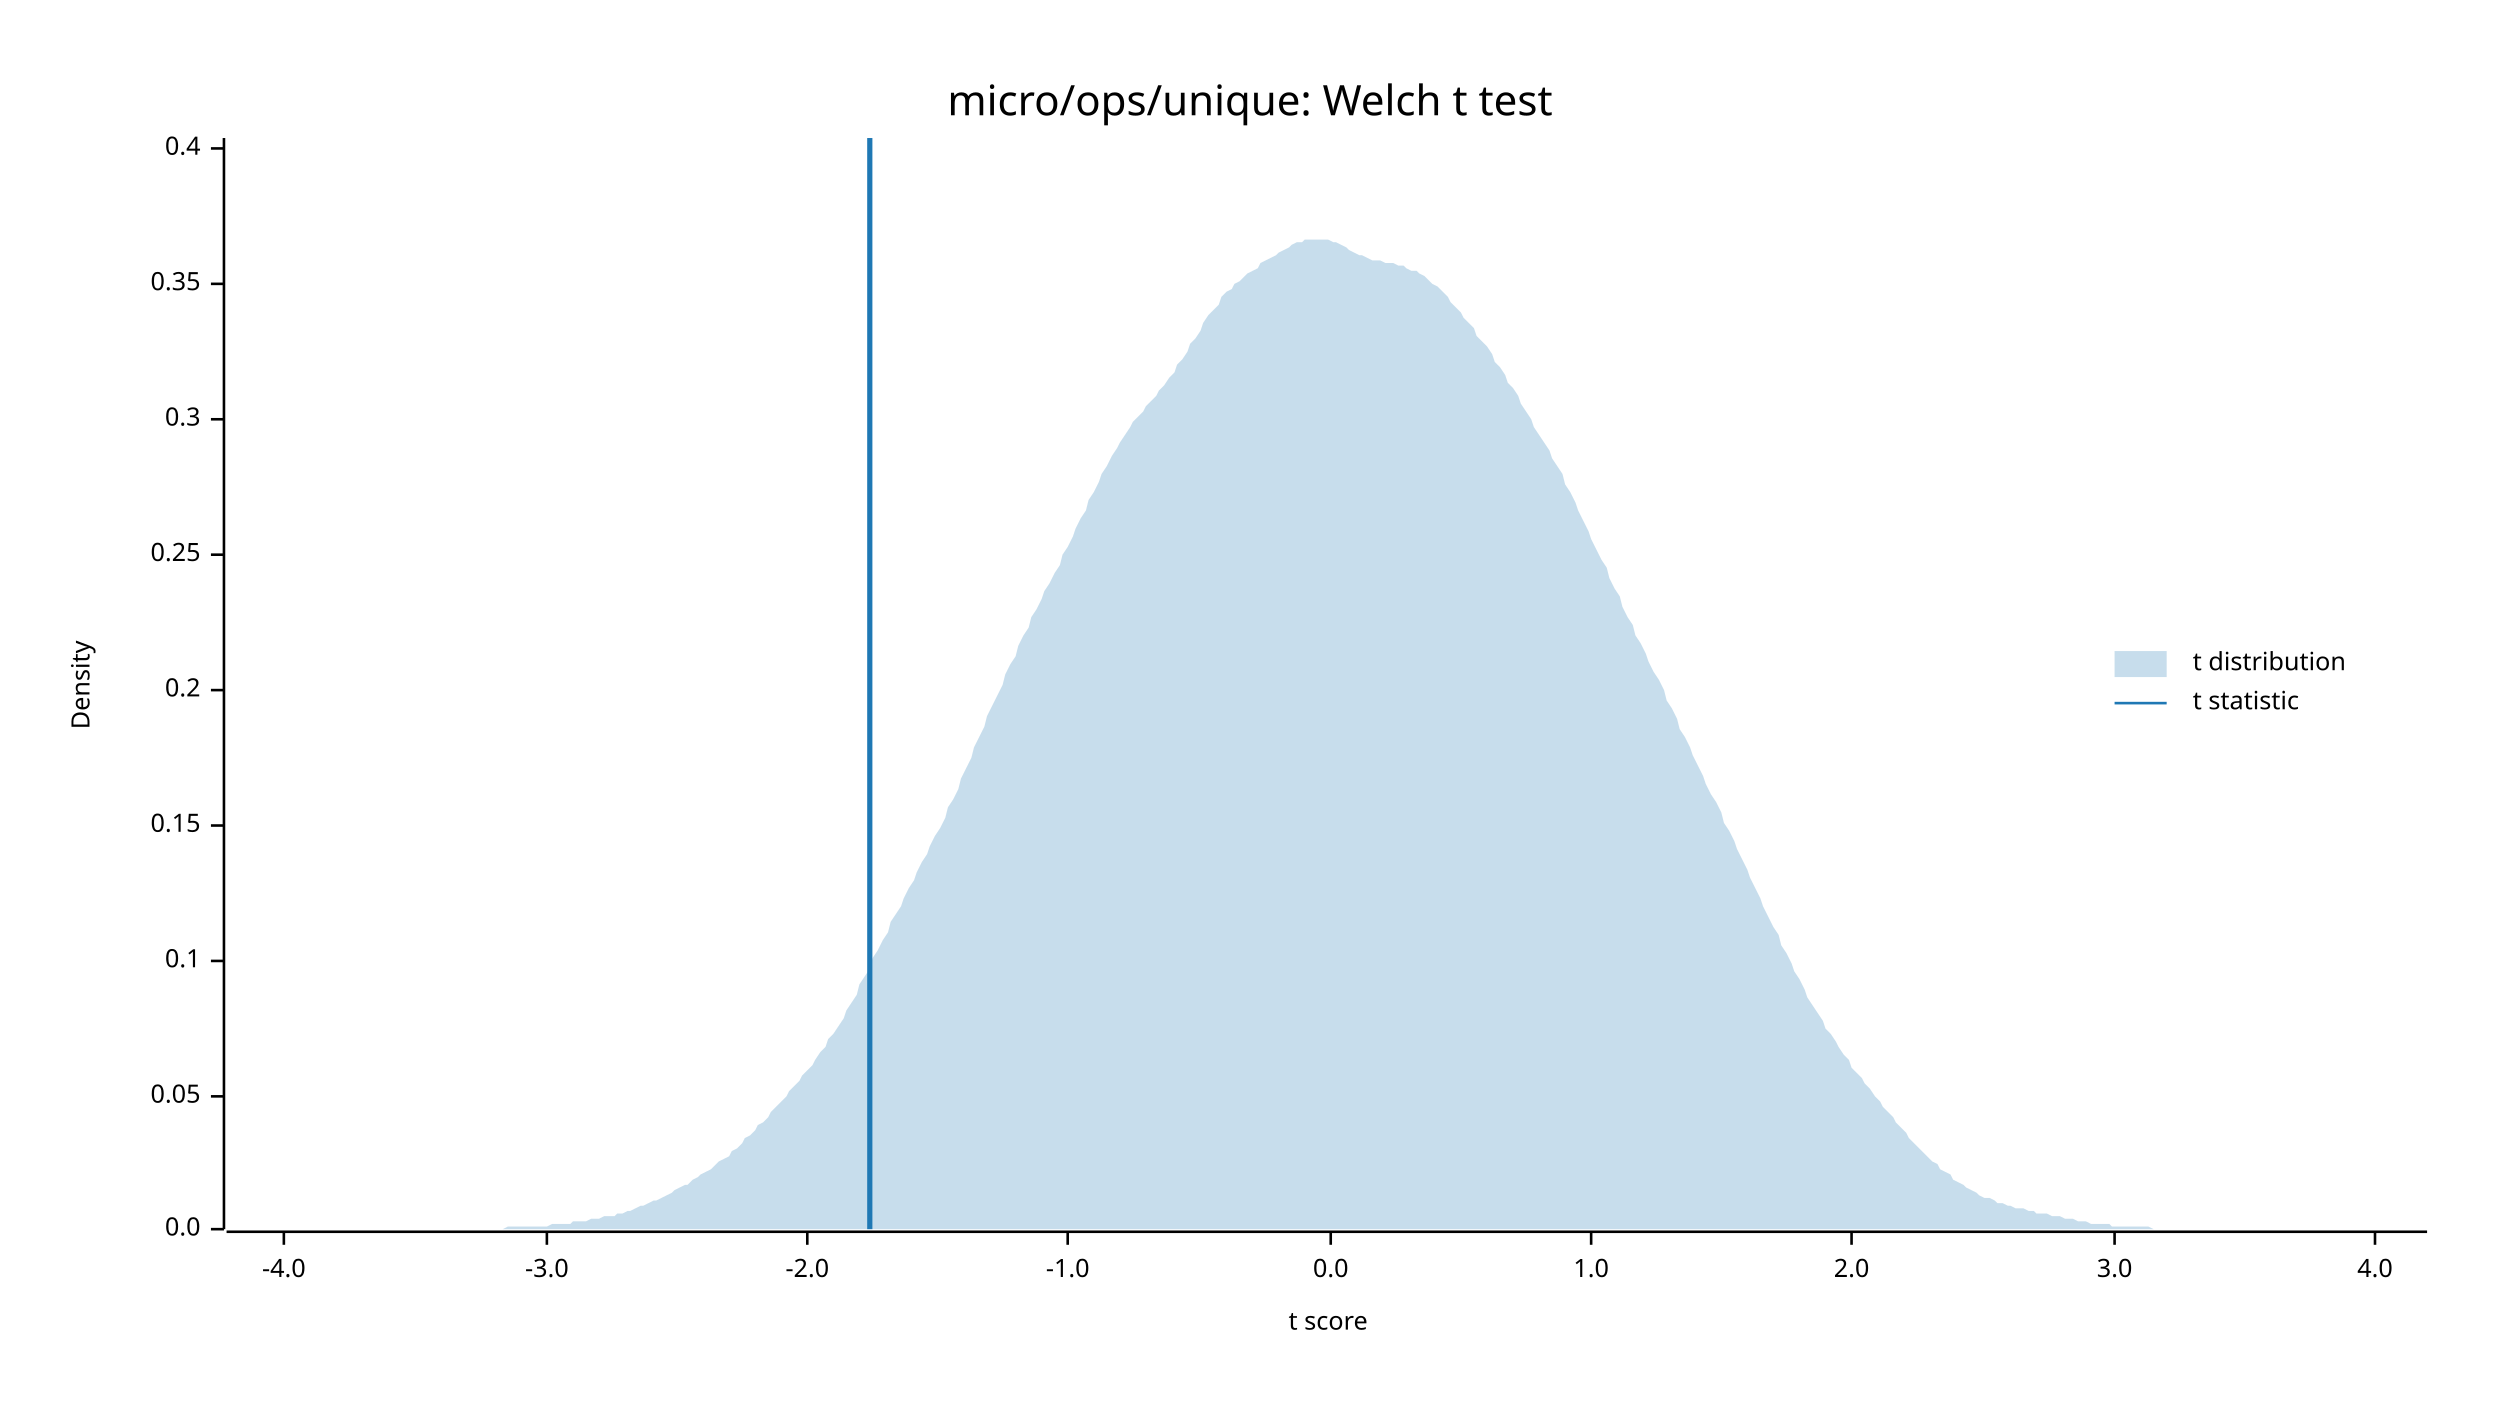
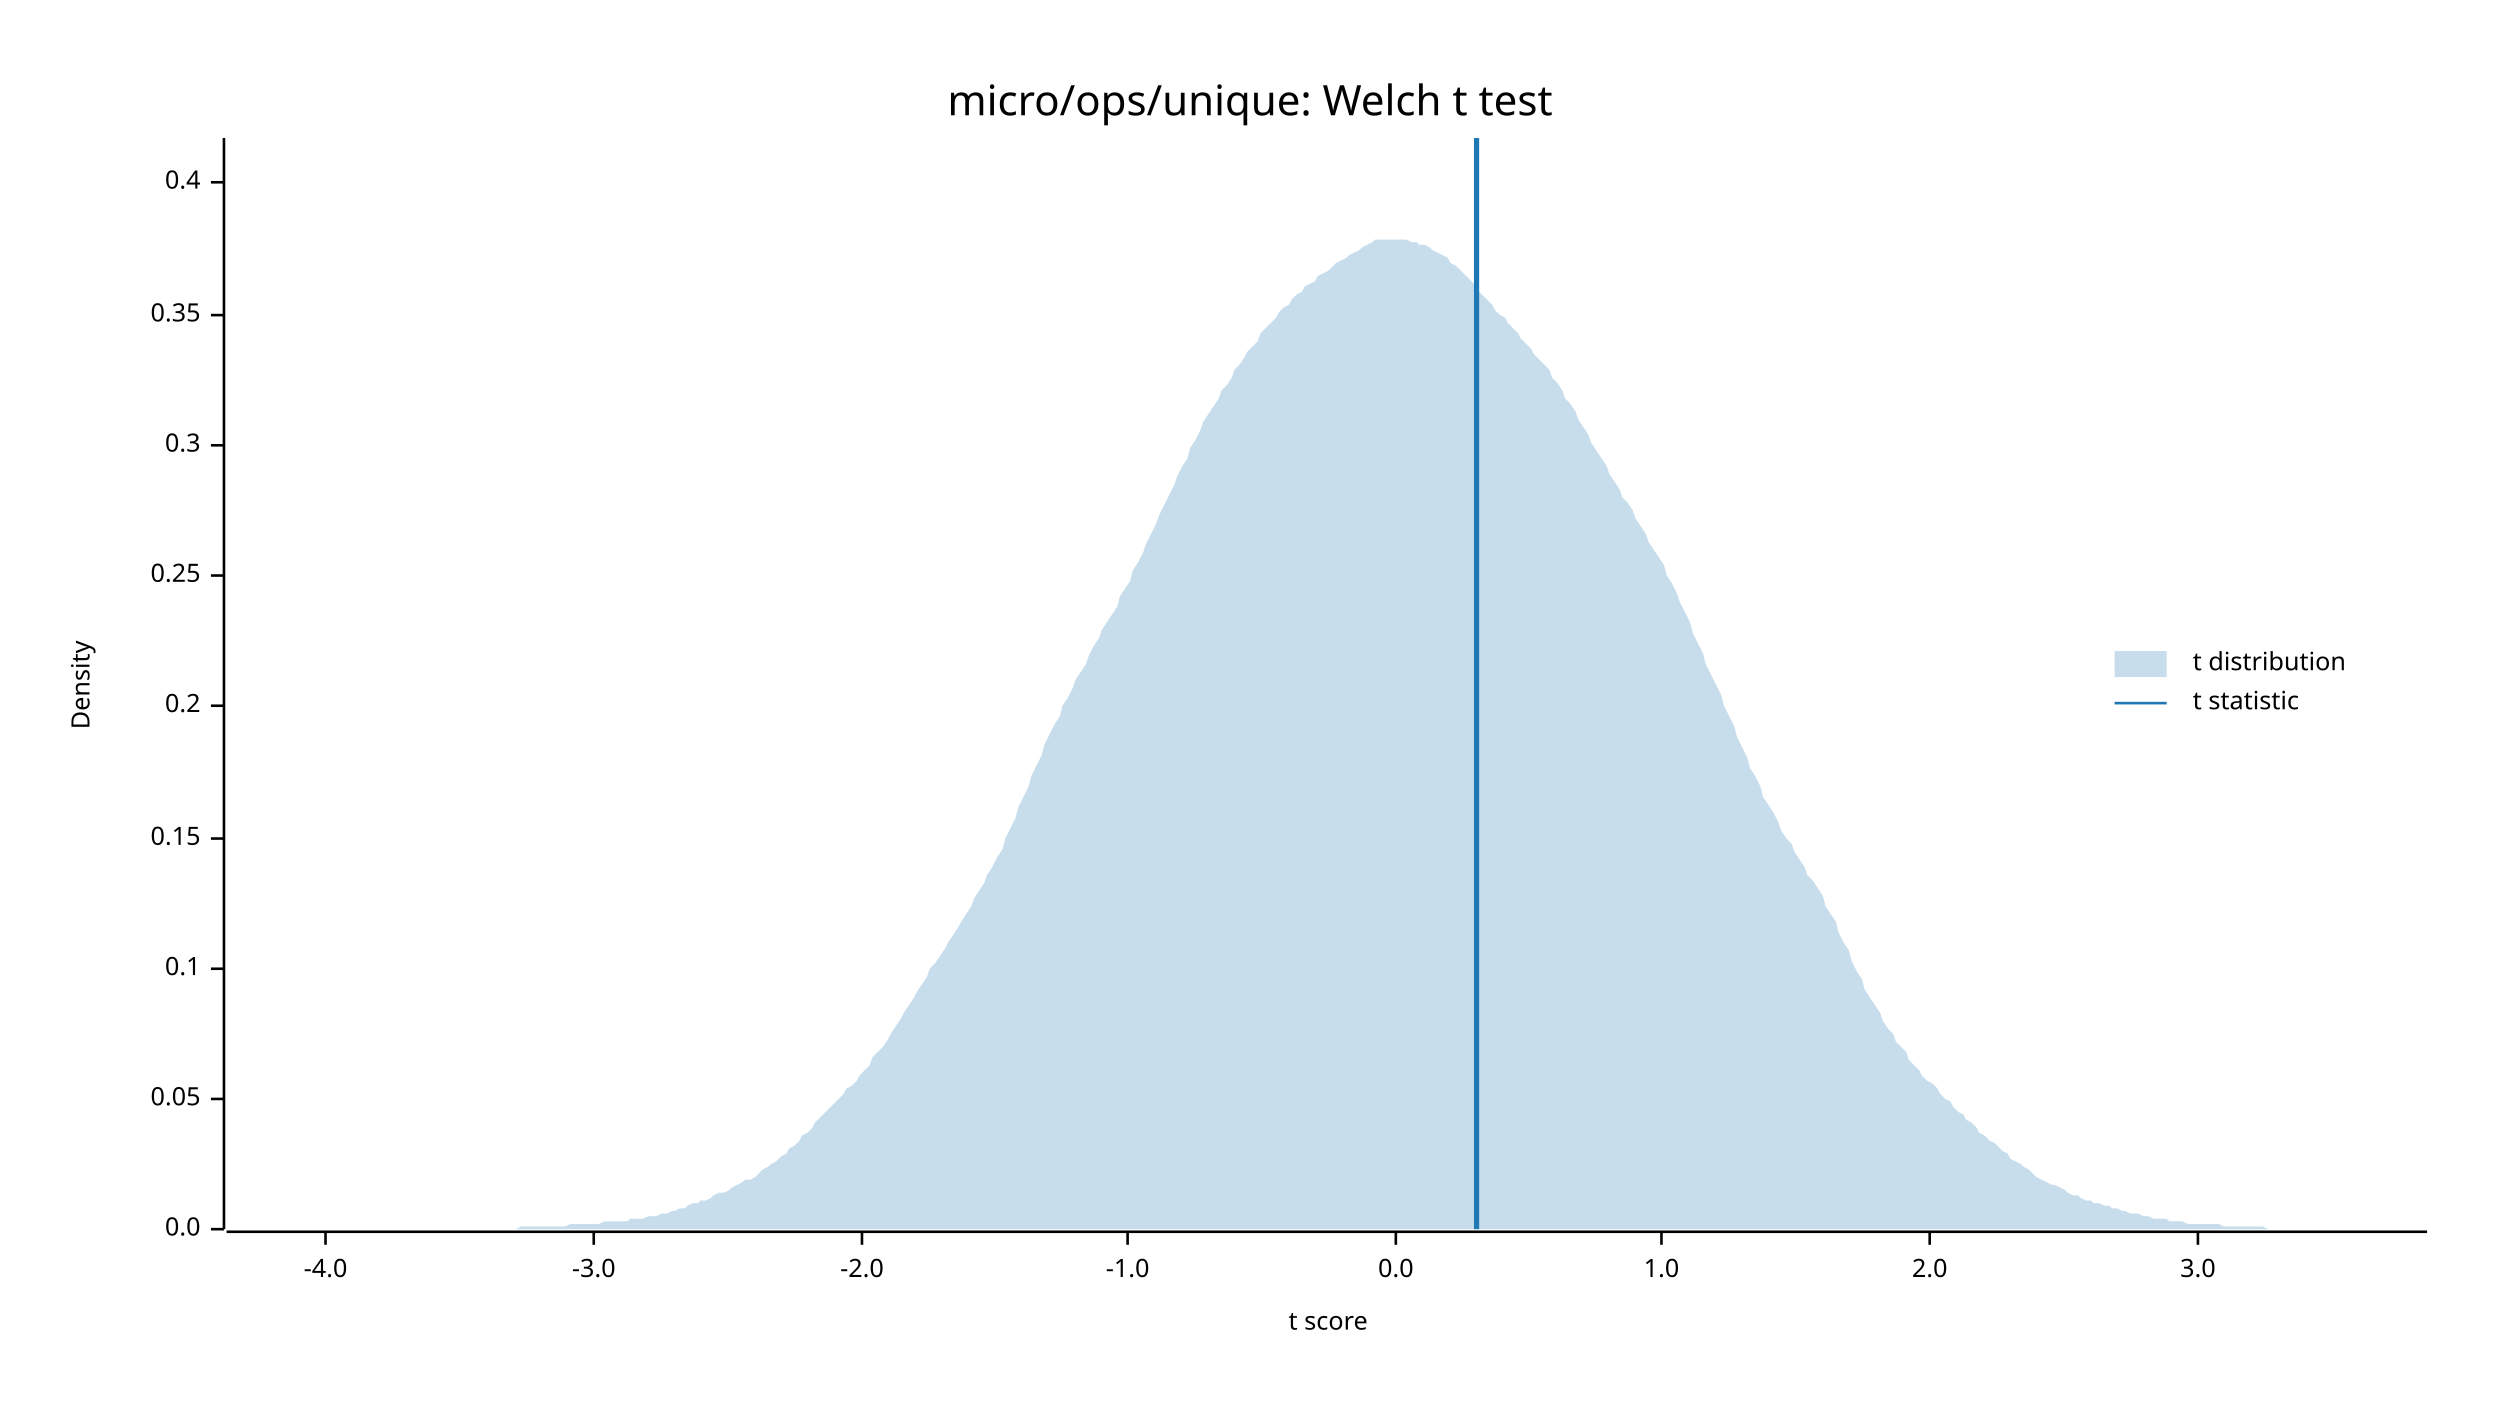
<svg xmlns="http://www.w3.org/2000/svg" width="960" height="540" viewBox="0 0 960 540">
  <text x="480" y="32" dy="0.76em" text-anchor="middle" font-family="sans-serif" font-size="16.129" opacity="1" fill="#000000">
micro/ops/unique: Welch t test
</text>
  <text x="27" y="263" dy="0.76em" text-anchor="middle" font-family="sans-serif" font-size="9.677" opacity="1" fill="#000000" transform="rotate(270, 27, 263)">
Density
</text>
  <text x="510" y="513" dy="-0.5ex" text-anchor="middle" font-family="sans-serif" font-size="9.677" opacity="1" fill="#000000">
t score
</text>
  <polyline fill="none" opacity="1" stroke="#000000" stroke-width="1" points="86,53 86,472 " />
  <text x="77" y="472" dy="0.5ex" text-anchor="end" font-family="sans-serif" font-size="9.677" opacity="1" fill="#000000">
0.0
</text>
  <polyline fill="none" opacity="1" stroke="#000000" stroke-width="1" points="81,472 86,472 " />
-   <text x="77" y="421" dy="0.5ex" text-anchor="end" font-family="sans-serif" font-size="9.677" opacity="1" fill="#000000">
+   <text x="77" y="422" dy="0.5ex" text-anchor="end" font-family="sans-serif" font-size="9.677" opacity="1" fill="#000000">
0.05
</text>
-   <polyline fill="none" opacity="1" stroke="#000000" stroke-width="1" points="81,421 86,421 " />
-   <text x="77" y="369" dy="0.5ex" text-anchor="end" font-family="sans-serif" font-size="9.677" opacity="1" fill="#000000">
+   <polyline fill="none" opacity="1" stroke="#000000" stroke-width="1" points="81,422 86,422 " />
+   <text x="77" y="372" dy="0.5ex" text-anchor="end" font-family="sans-serif" font-size="9.677" opacity="1" fill="#000000">
0.1
</text>
-   <polyline fill="none" opacity="1" stroke="#000000" stroke-width="1" points="81,369 86,369 " />
-   <text x="77" y="317" dy="0.5ex" text-anchor="end" font-family="sans-serif" font-size="9.677" opacity="1" fill="#000000">
+   <polyline fill="none" opacity="1" stroke="#000000" stroke-width="1" points="81,372 86,372 " />
+   <text x="77" y="322" dy="0.5ex" text-anchor="end" font-family="sans-serif" font-size="9.677" opacity="1" fill="#000000">
0.15
</text>
-   <polyline fill="none" opacity="1" stroke="#000000" stroke-width="1" points="81,317 86,317 " />
-   <text x="77" y="265" dy="0.5ex" text-anchor="end" font-family="sans-serif" font-size="9.677" opacity="1" fill="#000000">
+   <polyline fill="none" opacity="1" stroke="#000000" stroke-width="1" points="81,322 86,322 " />
+   <text x="77" y="271" dy="0.5ex" text-anchor="end" font-family="sans-serif" font-size="9.677" opacity="1" fill="#000000">
0.2
</text>
-   <polyline fill="none" opacity="1" stroke="#000000" stroke-width="1" points="81,265 86,265 " />
-   <text x="77" y="213" dy="0.5ex" text-anchor="end" font-family="sans-serif" font-size="9.677" opacity="1" fill="#000000">
+   <polyline fill="none" opacity="1" stroke="#000000" stroke-width="1" points="81,271 86,271 " />
+   <text x="77" y="221" dy="0.5ex" text-anchor="end" font-family="sans-serif" font-size="9.677" opacity="1" fill="#000000">
0.25
</text>
-   <polyline fill="none" opacity="1" stroke="#000000" stroke-width="1" points="81,213 86,213 " />
-   <text x="77" y="161" dy="0.5ex" text-anchor="end" font-family="sans-serif" font-size="9.677" opacity="1" fill="#000000">
+   <polyline fill="none" opacity="1" stroke="#000000" stroke-width="1" points="81,221 86,221 " />
+   <text x="77" y="171" dy="0.5ex" text-anchor="end" font-family="sans-serif" font-size="9.677" opacity="1" fill="#000000">
0.3
</text>
-   <polyline fill="none" opacity="1" stroke="#000000" stroke-width="1" points="81,161 86,161 " />
-   <text x="77" y="109" dy="0.5ex" text-anchor="end" font-family="sans-serif" font-size="9.677" opacity="1" fill="#000000">
+   <polyline fill="none" opacity="1" stroke="#000000" stroke-width="1" points="81,171 86,171 " />
+   <text x="77" y="121" dy="0.5ex" text-anchor="end" font-family="sans-serif" font-size="9.677" opacity="1" fill="#000000">
0.35
</text>
-   <polyline fill="none" opacity="1" stroke="#000000" stroke-width="1" points="81,109 86,109 " />
-   <text x="77" y="57" dy="0.5ex" text-anchor="end" font-family="sans-serif" font-size="9.677" opacity="1" fill="#000000">
+   <polyline fill="none" opacity="1" stroke="#000000" stroke-width="1" points="81,121 86,121 " />
+   <text x="77" y="70" dy="0.5ex" text-anchor="end" font-family="sans-serif" font-size="9.677" opacity="1" fill="#000000">
0.4
</text>
-   <polyline fill="none" opacity="1" stroke="#000000" stroke-width="1" points="81,57 86,57 " />
+   <polyline fill="none" opacity="1" stroke="#000000" stroke-width="1" points="81,70 86,70 " />
  <polyline fill="none" opacity="1" stroke="#000000" stroke-width="1" points="87,473 932,473 " />
-   <text x="109" y="483" dy="0.76em" text-anchor="middle" font-family="sans-serif" font-size="9.677" opacity="1" fill="#000000">
+   <text x="125" y="483" dy="0.76em" text-anchor="middle" font-family="sans-serif" font-size="9.677" opacity="1" fill="#000000">
-4.0
</text>
-   <polyline fill="none" opacity="1" stroke="#000000" stroke-width="1" points="109,473 109,478 " />
-   <text x="210" y="483" dy="0.76em" text-anchor="middle" font-family="sans-serif" font-size="9.677" opacity="1" fill="#000000">
+   <polyline fill="none" opacity="1" stroke="#000000" stroke-width="1" points="125,473 125,478 " />
+   <text x="228" y="483" dy="0.76em" text-anchor="middle" font-family="sans-serif" font-size="9.677" opacity="1" fill="#000000">
-3.0
</text>
-   <polyline fill="none" opacity="1" stroke="#000000" stroke-width="1" points="210,473 210,478 " />
-   <text x="310" y="483" dy="0.76em" text-anchor="middle" font-family="sans-serif" font-size="9.677" opacity="1" fill="#000000">
+   <polyline fill="none" opacity="1" stroke="#000000" stroke-width="1" points="228,473 228,478 " />
+   <text x="331" y="483" dy="0.76em" text-anchor="middle" font-family="sans-serif" font-size="9.677" opacity="1" fill="#000000">
-2.0
</text>
-   <polyline fill="none" opacity="1" stroke="#000000" stroke-width="1" points="310,473 310,478 " />
-   <text x="410" y="483" dy="0.76em" text-anchor="middle" font-family="sans-serif" font-size="9.677" opacity="1" fill="#000000">
+   <polyline fill="none" opacity="1" stroke="#000000" stroke-width="1" points="331,473 331,478 " />
+   <text x="433" y="483" dy="0.76em" text-anchor="middle" font-family="sans-serif" font-size="9.677" opacity="1" fill="#000000">
-1.0
</text>
-   <polyline fill="none" opacity="1" stroke="#000000" stroke-width="1" points="410,473 410,478 " />
-   <text x="511" y="483" dy="0.76em" text-anchor="middle" font-family="sans-serif" font-size="9.677" opacity="1" fill="#000000">
+   <polyline fill="none" opacity="1" stroke="#000000" stroke-width="1" points="433,473 433,478 " />
+   <text x="536" y="483" dy="0.76em" text-anchor="middle" font-family="sans-serif" font-size="9.677" opacity="1" fill="#000000">
0.0
</text>
-   <polyline fill="none" opacity="1" stroke="#000000" stroke-width="1" points="511,473 511,478 " />
-   <text x="611" y="483" dy="0.76em" text-anchor="middle" font-family="sans-serif" font-size="9.677" opacity="1" fill="#000000">
+   <polyline fill="none" opacity="1" stroke="#000000" stroke-width="1" points="536,473 536,478 " />
+   <text x="638" y="483" dy="0.76em" text-anchor="middle" font-family="sans-serif" font-size="9.677" opacity="1" fill="#000000">
1.0
</text>
-   <polyline fill="none" opacity="1" stroke="#000000" stroke-width="1" points="611,473 611,478 " />
-   <text x="711" y="483" dy="0.76em" text-anchor="middle" font-family="sans-serif" font-size="9.677" opacity="1" fill="#000000">
+   <polyline fill="none" opacity="1" stroke="#000000" stroke-width="1" points="638,473 638,478 " />
+   <text x="741" y="483" dy="0.76em" text-anchor="middle" font-family="sans-serif" font-size="9.677" opacity="1" fill="#000000">
2.0
</text>
-   <polyline fill="none" opacity="1" stroke="#000000" stroke-width="1" points="711,473 711,478 " />
-   <text x="812" y="483" dy="0.76em" text-anchor="middle" font-family="sans-serif" font-size="9.677" opacity="1" fill="#000000">
+   <polyline fill="none" opacity="1" stroke="#000000" stroke-width="1" points="741,473 741,478 " />
+   <text x="844" y="483" dy="0.76em" text-anchor="middle" font-family="sans-serif" font-size="9.677" opacity="1" fill="#000000">
3.0
</text>
-   <polyline fill="none" opacity="1" stroke="#000000" stroke-width="1" points="812,473 812,478 " />
-   <text x="912" y="483" dy="0.76em" text-anchor="middle" font-family="sans-serif" font-size="9.677" opacity="1" fill="#000000">
- 4.0
- </text>
-   <polyline fill="none" opacity="1" stroke="#000000" stroke-width="1" points="912,473 912,478 " />
-   <polygon opacity="0.25" fill="#1F78B4" points="87,472 88,472 90,472 92,472 93,472 95,472 97,472 98,472 100,472 102,472 103,472 105,472 107,472 109,472 110,472 112,472 114,472 115,472 117,472 119,472 120,472 122,472 124,472 125,472 127,472 129,472 131,472 132,472 134,472 136,472 137,472 139,472 141,472 142,472 144,472 146,472 147,472 149,472 151,472 153,472 154,472 156,472 158,472 159,472 161,472 163,472 164,472 166,472 168,472 169,472 171,472 173,472 175,472 176,472 178,472 180,472 181,472 183,472 185,472 186,472 188,472 190,472 191,472 193,472 195,471 197,471 198,471 200,471 202,471 203,471 205,471 207,471 208,471 210,471 212,470 214,470 215,470 217,470 219,470 220,469 222,469 224,469 225,469 227,468 229,468 230,468 232,467 234,467 236,467 237,466 239,466 241,465 242,465 244,464 246,463 247,463 249,462 251,461 252,461 254,460 256,459 258,458 259,457 261,456 263,455 264,455 266,453 268,452 269,451 271,450 273,449 274,448 276,446 278,445 280,444 281,442 283,441 285,439 286,437 288,436 290,434 291,432 293,431 295,429 296,427 298,425 300,423 302,421 303,419 305,417 307,415 308,413 310,411 312,409 313,407 315,404 317,402 318,399 320,397 322,394 324,391 325,388 327,385 329,382 330,378 332,375 334,372 335,368 337,365 339,361 341,358 342,354 344,351 346,348 347,345 349,341 351,338 352,335 354,331 356,328 357,325 359,321 361,318 363,314 364,310 366,307 368,303 369,299 371,295 373,291 374,287 376,283 378,279 379,275 381,271 383,267 385,263 386,259 388,255 390,252 391,248 393,244 395,241 396,237 398,234 400,230 401,227 403,224 405,220 407,217 408,213 410,210 412,206 413,203 415,199 417,196 418,192 420,189 422,185 423,182 425,179 427,175 429,172 430,170 432,167 434,164 435,162 437,160 439,158 440,156 442,154 444,152 445,150 447,148 449,145 451,143 452,140 454,138 456,135 457,132 459,130 461,127 462,124 464,121 466,119 468,117 469,114 471,112 473,111 474,109 476,108 478,106 479,105 481,104 483,103 484,101 486,100 488,99 490,98 491,97 493,96 495,95 496,94 498,93 500,93 501,92 503,92 505,92 506,92 508,92 510,92 512,93 513,93 515,94 517,95 518,96 520,97 522,98 523,98 525,99 527,100 528,100 530,100 532,101 534,101 535,101 537,102 539,102 540,103 542,104 544,104 545,105 547,106 549,108 550,109 552,110 554,112 556,114 557,116 559,118 561,120 562,122 564,124 566,126 567,129 569,131 571,133 573,136 574,139 576,141 578,144 579,147 581,149 583,152 584,155 586,158 588,161 589,164 591,167 593,170 595,173 596,176 598,179 600,182 601,186 603,189 605,193 606,196 608,200 610,204 611,207 613,211 615,215 617,218 618,222 620,226 622,229 623,233 625,237 627,240 628,244 630,247 632,251 633,254 635,258 637,261 639,265 640,269 642,272 644,276 645,280 647,283 649,287 650,290 652,294 654,298 655,301 657,305 659,308 661,312 662,316 664,319 666,323 667,326 669,330 671,334 672,337 674,341 676,345 677,348 679,352 681,356 683,359 684,363 686,366 688,370 689,373 691,376 693,380 694,383 696,386 698,389 700,392 701,395 703,397 705,400 706,402 708,405 710,407 711,410 713,412 715,414 716,416 718,418 720,421 722,423 723,425 725,427 727,429 728,431 730,433 732,435 733,437 735,439 737,441 738,442 740,444 742,446 744,447 745,449 747,450 749,451 750,453 752,454 754,455 755,456 757,457 759,458 760,459 762,460 764,460 766,461 767,462 769,462 771,463 772,463 774,464 776,464 777,464 779,465 781,465 782,466 784,466 786,466 788,467 789,467 791,467 793,468 794,468 796,468 798,469 799,469 801,469 803,470 804,470 806,470 808,470 810,470 811,471 813,471 815,471 816,471 818,471 820,471 821,471 823,471 825,471 827,472 828,472 830,472 832,472 833,472 835,472 837,472 838,472 840,472 842,472 843,472 845,472 847,472 849,472 850,472 852,472 854,472 855,472 857,472 859,472 860,472 862,472 864,472 865,472 867,472 869,472 871,472 872,472 874,472 876,472 877,472 879,472 881,472 882,472 884,472 886,472 887,472 889,472 891,472 893,472 894,472 896,472 898,472 899,472 901,472 903,472 904,472 906,472 908,472 909,472 911,472 913,472 915,472 916,472 918,472 920,472 921,472 923,472 925,472 926,472 928,472 930,472 932,472 932,472 87,472 " />
-   <polyline fill="none" opacity="1" stroke="#1F78B4" stroke-width="2" points="334,472 334,53 " />
+   <polyline fill="none" opacity="1" stroke="#000000" stroke-width="1" points="844,473 844,478 " />
+   <polygon opacity="0.25" fill="#1F78B4" points="87,472 88,472 90,472 92,472 93,472 95,472 97,472 98,472 100,472 102,472 103,472 105,472 107,472 109,472 110,472 112,472 114,472 115,472 117,472 119,472 120,472 122,472 124,472 125,472 127,472 129,472 131,472 132,472 134,472 136,472 137,472 139,472 141,472 142,472 144,472 146,472 147,472 149,472 151,472 153,472 154,472 156,472 158,472 159,472 161,472 163,472 164,472 166,472 168,472 169,472 171,472 173,472 175,472 176,472 178,472 180,472 181,472 183,472 185,472 186,472 188,472 190,472 191,472 193,472 195,472 197,472 198,472 200,471 202,471 203,471 205,471 207,471 208,471 210,471 212,471 214,471 215,471 217,471 219,470 220,470 222,470 224,470 225,470 227,470 229,470 230,470 232,469 234,469 236,469 237,469 239,469 241,469 242,468 244,468 246,468 247,468 249,467 251,467 252,467 254,466 256,466 258,465 259,465 261,464 263,464 264,463 266,462 268,462 269,461 271,461 273,460 274,459 276,458 278,458 280,457 281,456 283,455 285,454 286,453 288,453 290,452 291,451 293,449 295,448 296,447 298,446 300,444 302,443 303,441 305,440 307,438 308,436 310,435 312,433 313,431 315,429 317,427 318,426 320,424 322,422 324,420 325,418 327,417 329,415 330,413 332,411 334,409 335,406 337,404 339,402 341,399 342,397 344,394 346,391 347,389 349,386 351,383 352,381 354,378 356,375 357,372 359,370 361,367 363,364 364,362 366,359 368,356 369,354 371,351 373,348 374,345 376,342 378,339 379,336 381,333 383,329 385,326 386,322 388,318 390,314 391,310 393,306 395,302 396,298 398,294 400,290 401,286 403,282 405,278 407,275 408,271 410,268 412,264 413,261 415,258 417,255 418,252 420,248 422,245 423,242 425,239 427,236 429,233 430,229 432,226 434,223 435,219 437,216 439,212 440,209 442,205 444,201 445,198 447,194 449,190 451,186 452,183 454,179 456,176 457,172 459,169 461,165 462,162 464,159 466,156 468,153 469,150 471,148 473,145 474,142 476,140 478,137 479,135 481,133 483,131 484,128 486,126 488,124 490,122 491,120 493,118 495,117 496,115 498,113 500,112 501,110 503,109 505,108 506,106 508,105 510,104 512,102 513,101 515,100 517,99 518,98 520,97 522,96 523,95 525,94 527,93 528,92 530,92 532,92 534,92 535,92 537,92 539,92 540,92 542,93 544,93 545,94 547,94 549,95 550,96 552,97 554,98 556,99 557,101 559,102 561,104 562,105 564,107 566,109 567,111 569,113 571,115 573,117 574,119 576,121 578,122 579,124 581,126 583,128 584,130 586,132 588,134 589,136 591,138 593,140 595,142 596,145 598,147 600,150 601,153 603,155 605,158 606,161 608,164 610,167 611,170 613,173 615,176 617,179 618,182 620,185 622,188 623,191 625,193 627,196 628,199 630,202 632,205 633,208 635,211 637,214 639,217 640,221 642,224 644,228 645,231 647,235 649,239 650,243 652,247 654,251 655,255 657,259 659,263 661,267 662,271 664,275 666,279 667,283 669,287 671,291 672,295 674,298 676,302 677,306 679,309 681,312 683,316 684,319 686,322 688,324 689,327 691,330 693,333 694,336 696,338 698,341 700,344 701,348 703,351 705,354 706,358 708,362 710,365 711,369 713,373 715,376 716,380 718,383 720,386 722,389 723,392 725,395 727,397 728,400 730,402 732,404 733,407 735,409 737,411 738,413 740,415 742,416 744,418 745,420 747,422 749,423 750,425 752,427 754,428 755,430 757,431 759,433 760,435 762,436 764,438 766,439 767,440 769,442 771,443 772,445 774,446 776,447 777,448 779,449 781,451 782,452 784,453 786,454 788,455 789,455 791,456 793,457 794,458 796,459 798,459 799,460 801,461 803,461 804,462 806,462 808,463 810,463 811,464 813,464 815,465 816,465 818,466 820,466 821,466 823,467 825,467 827,468 828,468 830,468 832,468 833,469 835,469 837,469 838,469 840,470 842,470 843,470 845,470 847,470 849,470 850,470 852,470 854,471 855,471 857,471 859,471 860,471 862,471 864,471 865,471 867,471 869,471 871,472 872,472 874,472 876,472 877,472 879,472 881,472 882,472 884,472 886,472 887,472 889,472 891,472 893,472 894,472 896,472 898,472 899,472 901,472 903,472 904,472 906,472 908,472 909,472 911,472 913,472 915,472 916,472 918,472 920,472 921,472 923,472 925,472 926,472 928,472 930,472 932,472 932,472 87,472 " />
+   <polyline fill="none" opacity="1" stroke="#1F78B4" stroke-width="2" points="567,472 567,53 " />
  <text x="842" y="250" dy="0.76em" text-anchor="start" font-family="sans-serif" font-size="9.677" opacity="1" fill="#000000">
t distribution
</text>
  <text x="842" y="265" dy="0.76em" text-anchor="start" font-family="sans-serif" font-size="9.677" opacity="1" fill="#000000">
t statistic
</text>
  <rect x="812" y="250" width="20" height="10" opacity="0.25" fill="#1F78B4" stroke="none" />
  <polyline fill="none" opacity="1" stroke="#1F78B4" stroke-width="1" points="812,270 832,270 " />
</svg>
